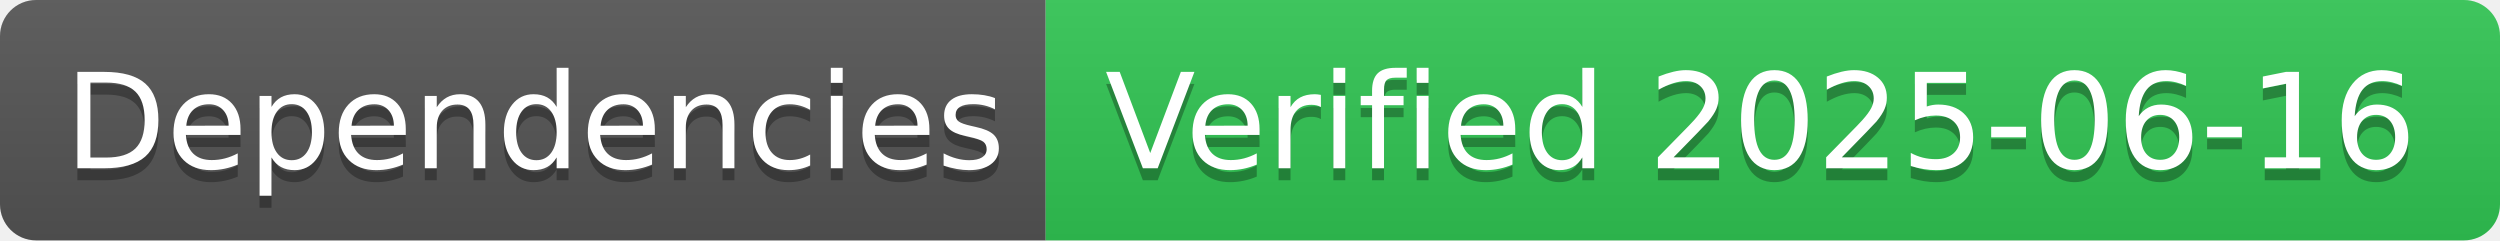
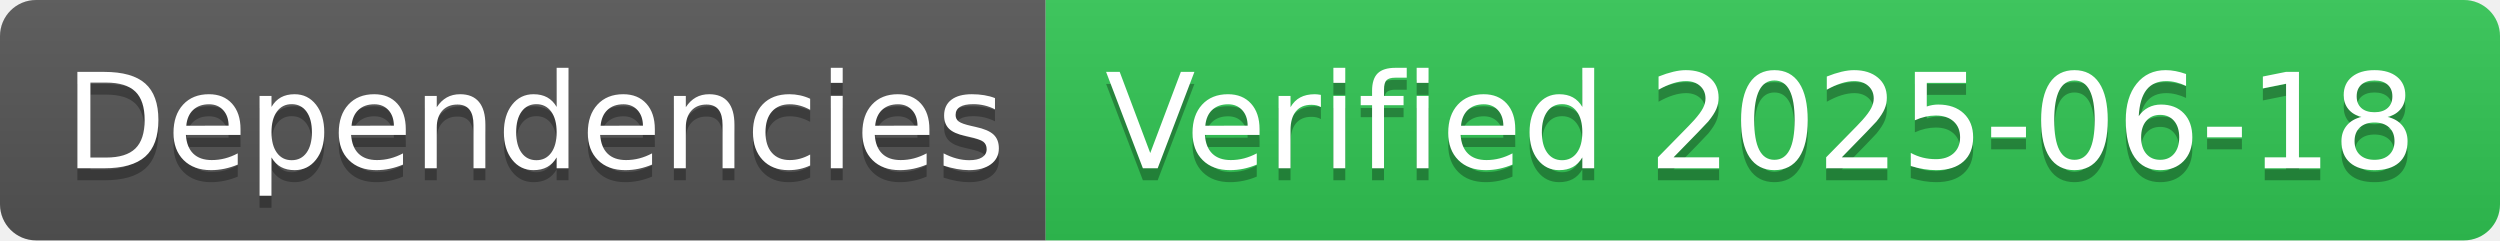
- <svg xmlns="http://www.w3.org/2000/svg" width="208" height="20" role="img" aria-label="Dependencies: Verified 2025-06-16">
+ <svg xmlns="http://www.w3.org/2000/svg" width="208" height="20" role="img" aria-label="Dependencies: Verified 2025-06-18">
  <linearGradient id="s" x2="0" y2="100%">
    <stop offset="0" stop-color="#bbb" stop-opacity=".1" />
    <stop offset="1" stop-opacity=".1" />
  </linearGradient>
  <clipPath id="r">
    <rect width="208" height="20" rx="3" fill="#fff" />
  </clipPath>
  <g clip-path="url(#r)">
    <rect width="87" height="20" fill="#555" />
    <rect x="87" width="121" height="20" fill="#31c653" />
    <rect width="208" height="20" fill="url(#s)" />
  </g>
  <g fill="#fff" text-anchor="middle" font-family="Verdana,Geneva,DejaVu Sans,sans-serif" text-rendering="geometricPrecision" font-size="110">
    <text aria-hidden="true" x="445" y="150" fill="#010101" fill-opacity=".3" transform="scale(.1)" textLength="770">Dependencies</text>
    <text x="445" y="140" transform="scale(.1)" fill="#fff" textLength="770">Dependencies</text>
-     <text aria-hidden="true" x="1465" y="150" fill="#010101" fill-opacity=".3" transform="scale(.1)" textLength="1110">Verified 2025-06-16</text>
-     <text x="1465" y="140" transform="scale(.1)" fill="#fff" textLength="1110">Verified 2025-06-16</text>
+     <text aria-hidden="true" x="1465" y="150" fill="#010101" fill-opacity=".3" transform="scale(.1)" textLength="1110">Verified 2025-06-18</text>
+     <text x="1465" y="140" transform="scale(.1)" fill="#fff" textLength="1110">Verified 2025-06-18</text>
  </g>
</svg>
